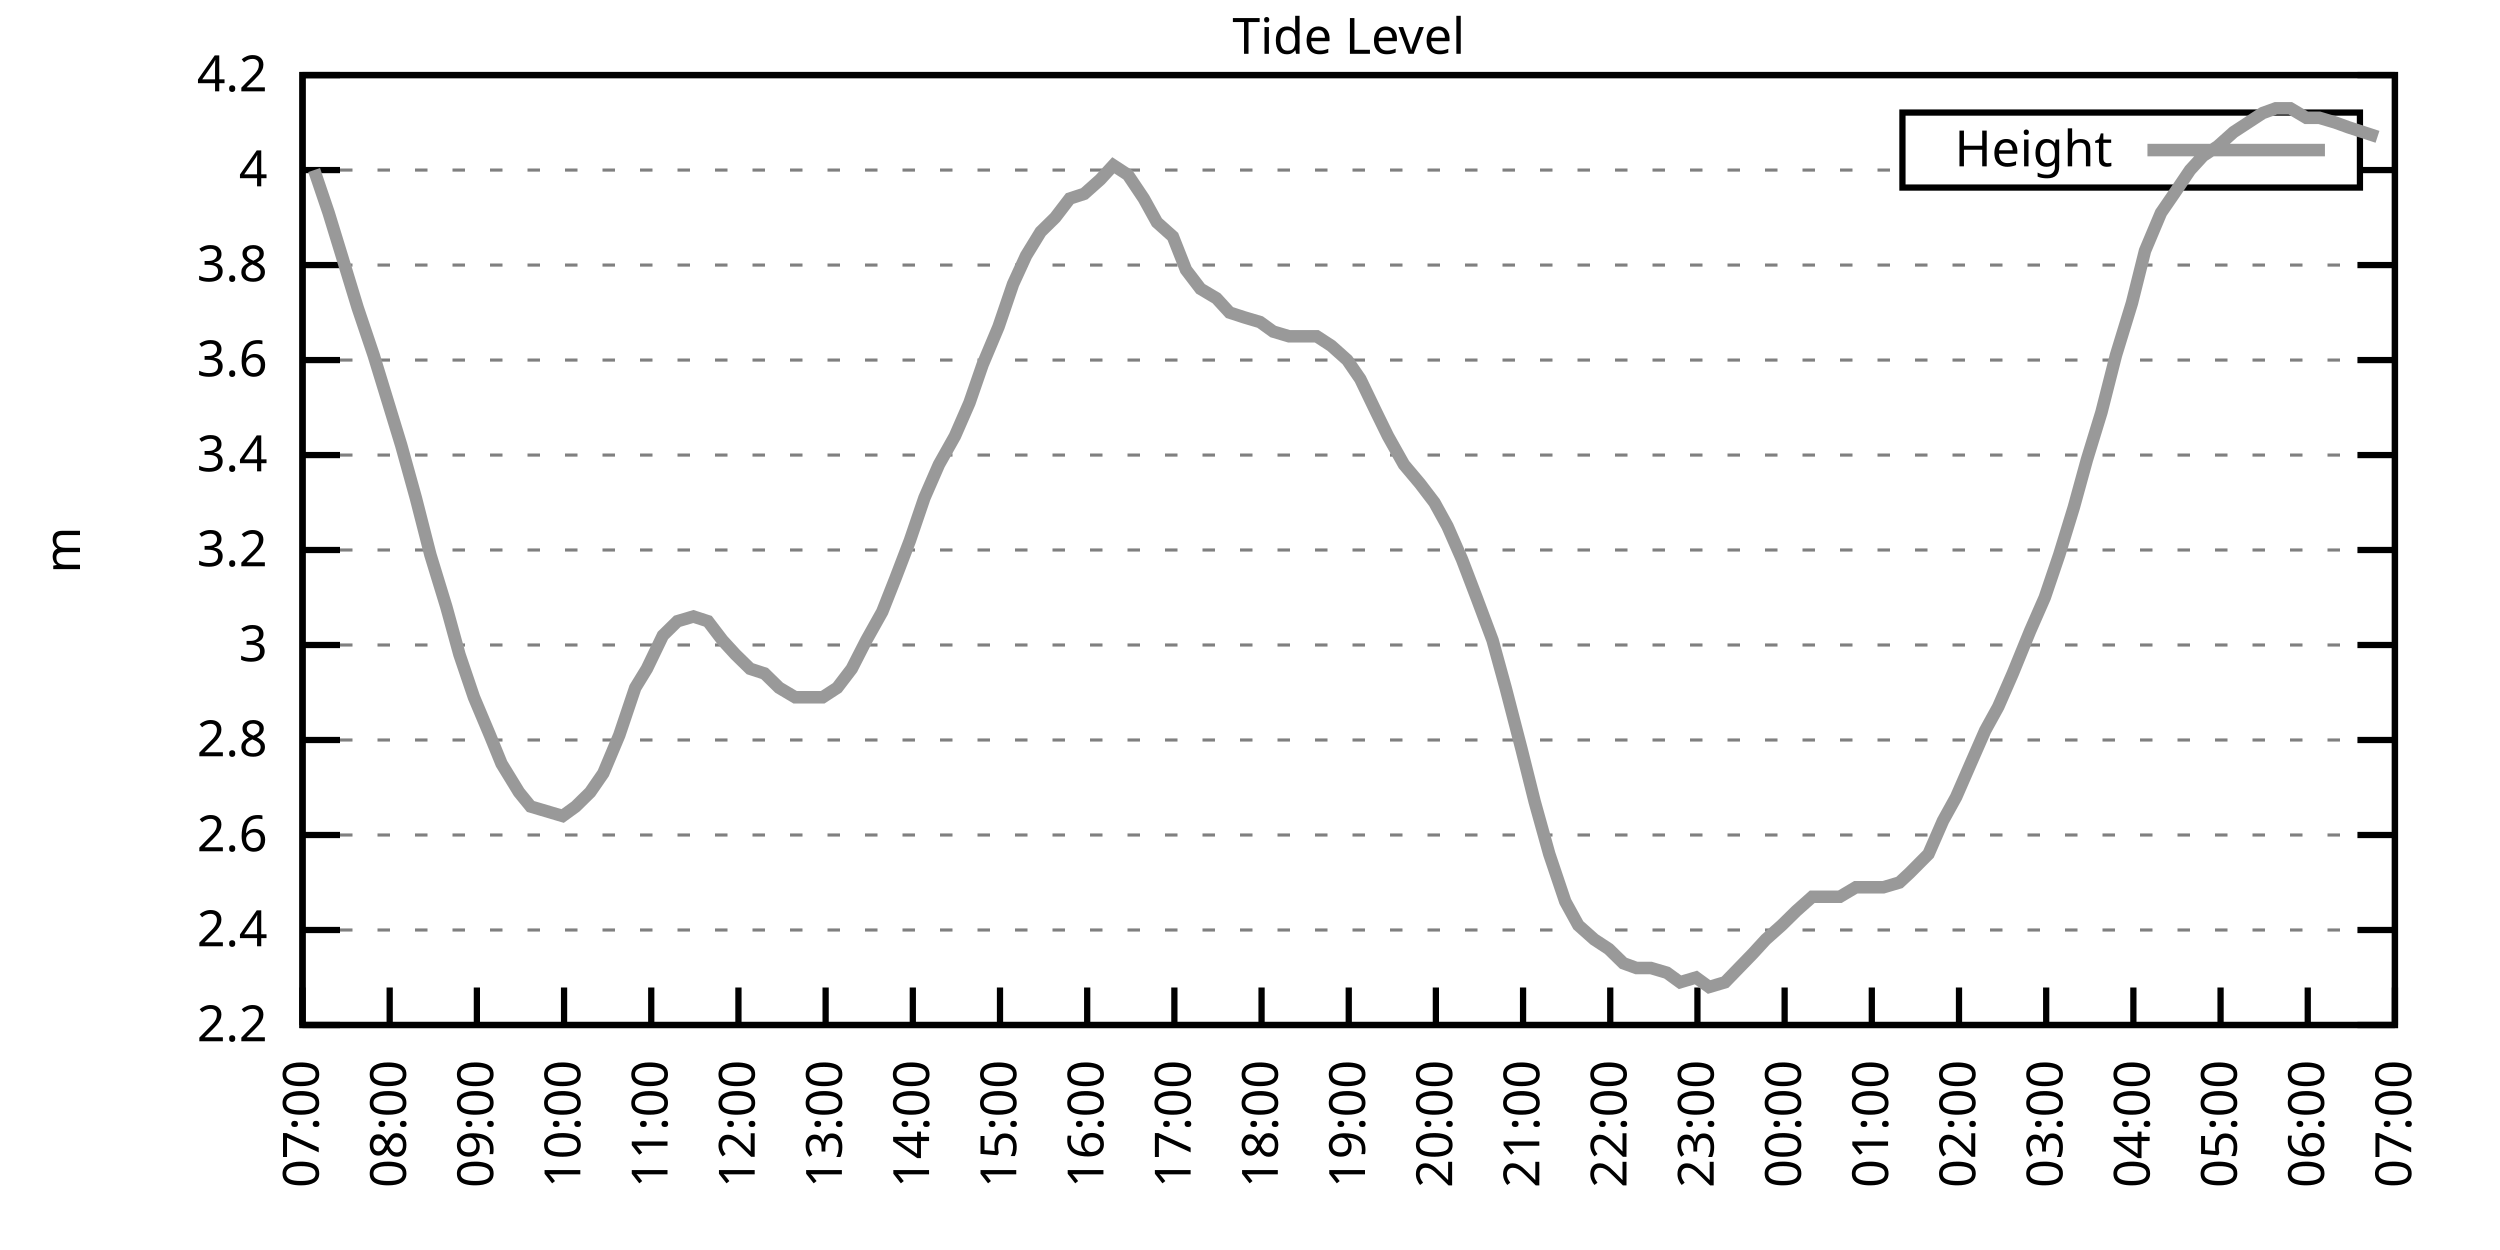
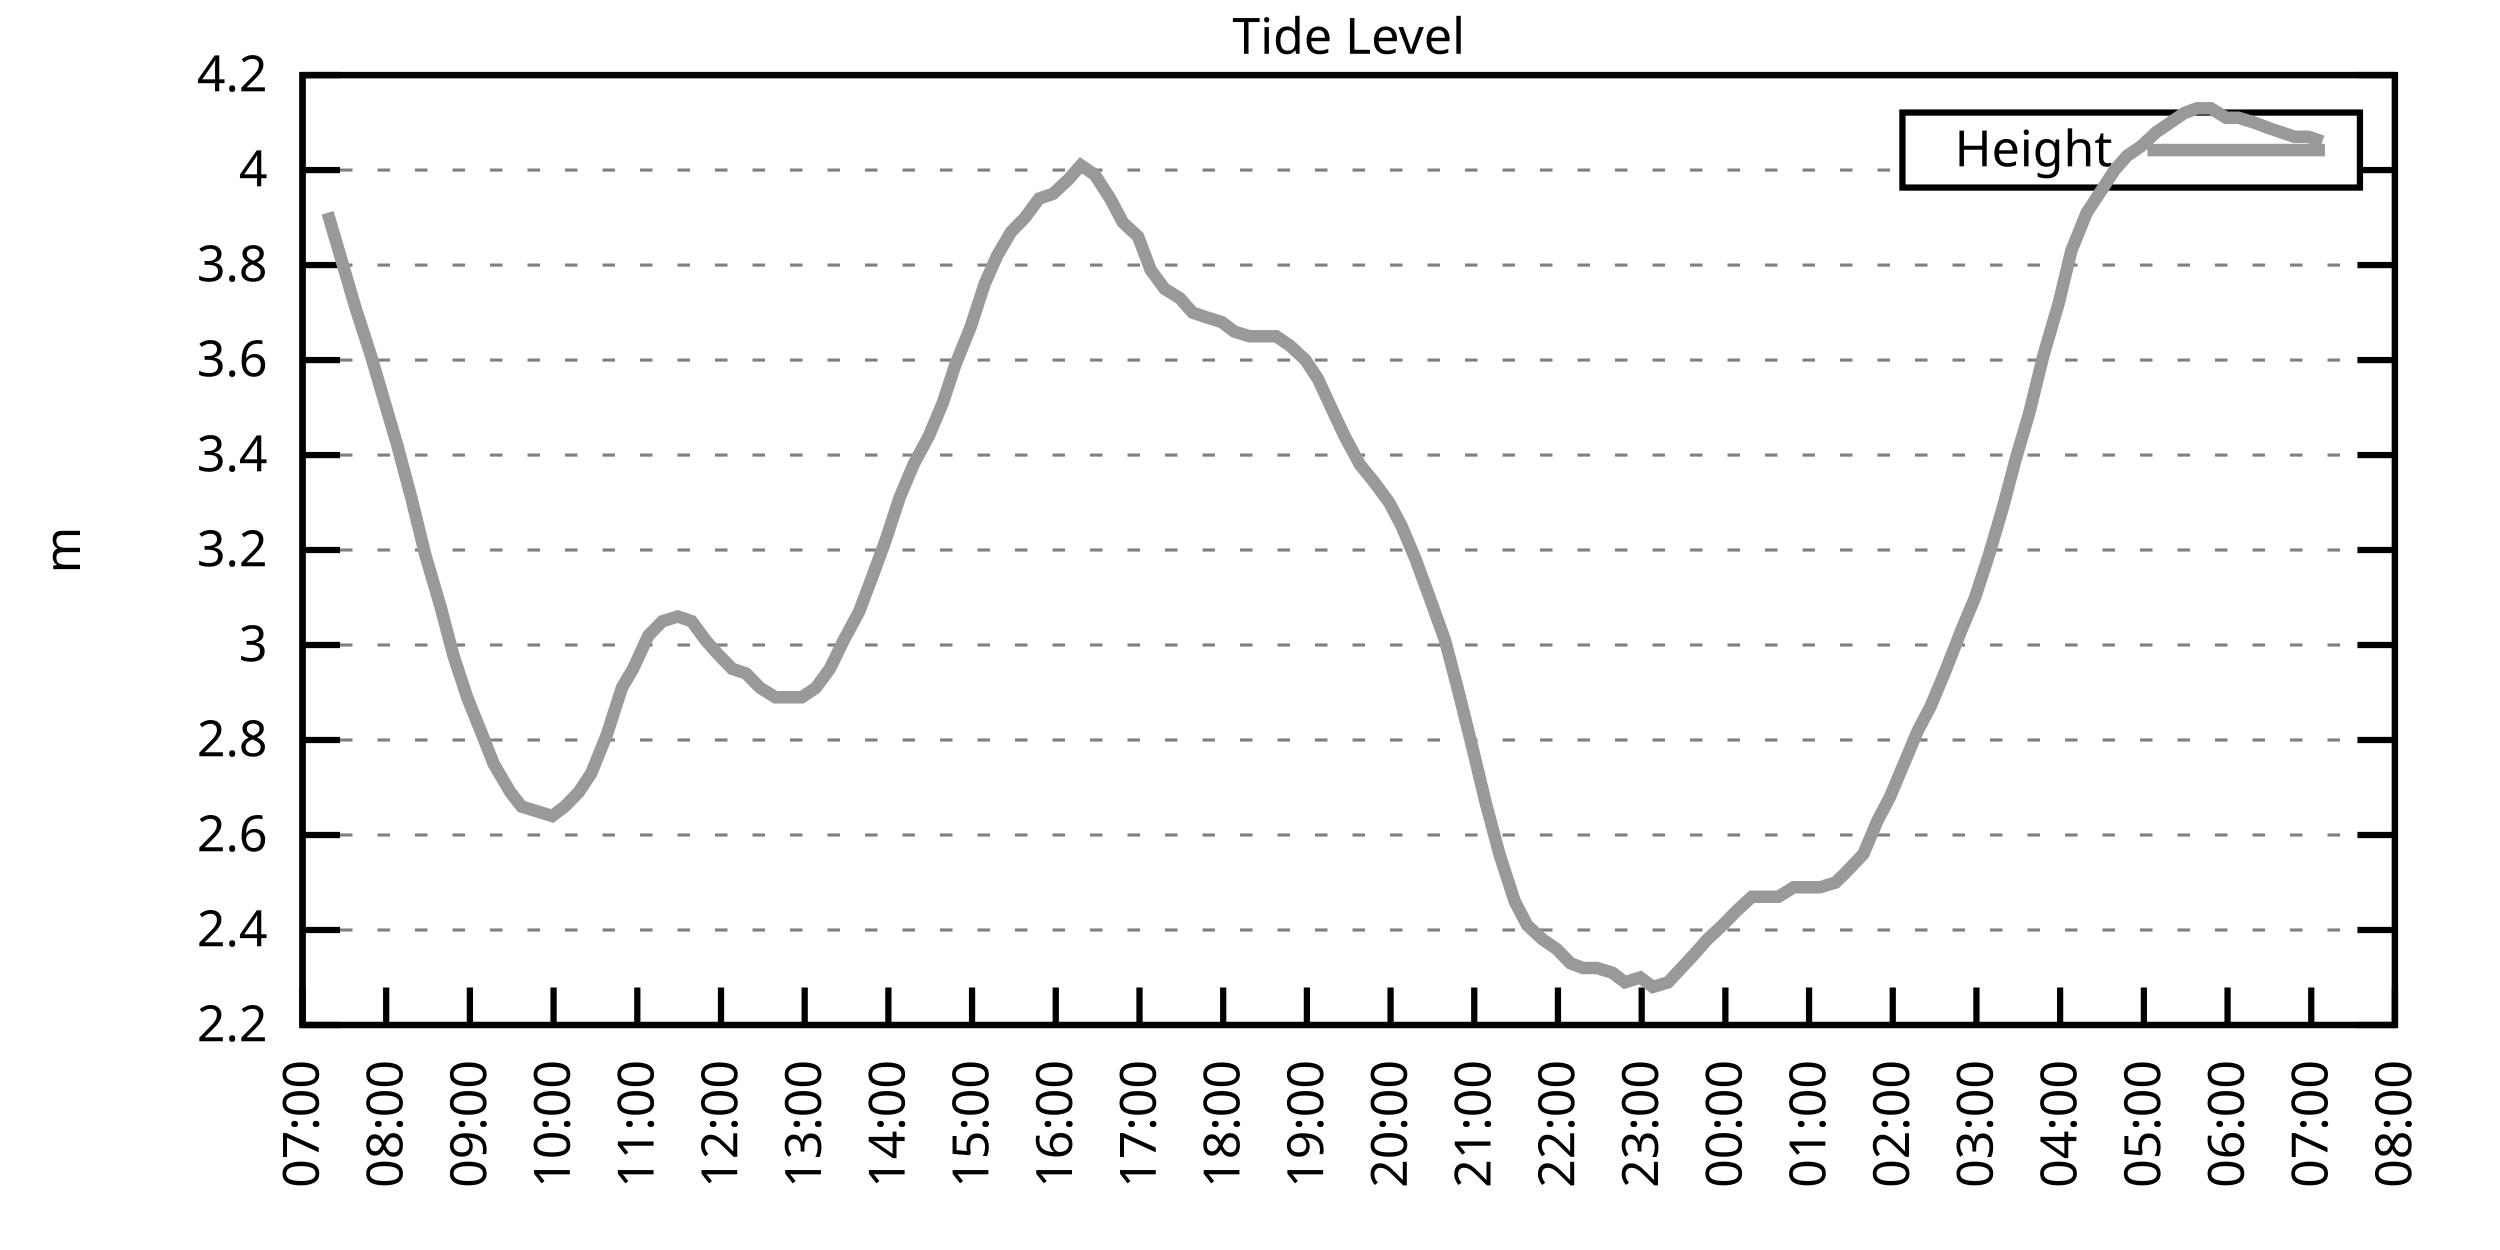
<svg xmlns="http://www.w3.org/2000/svg" xmlns:xlink="http://www.w3.org/1999/xlink" width="400" height="200" viewBox="0 0 400 200">
  <g id="gnuplot_canvas">
    <rect x="0" y="0" width="400" height="200" fill="none" />
    <defs>
      <circle id="gpDot" r="0.5" stroke-width="0.5" stroke="currentColor" />
      <path id="gpPt0" stroke-width="0.333" stroke="currentColor" d="M-1,0 h2 M0,-1 v2" />
      <path id="gpPt1" stroke-width="0.333" stroke="currentColor" d="M-1,-1 L1,1 M1,-1 L-1,1" />
      <path id="gpPt2" stroke-width="0.333" stroke="currentColor" d="M-1,0 L1,0 M0,-1 L0,1 M-1,-1 L1,1 M-1,1 L1,-1" />
      <rect id="gpPt3" stroke-width="0.333" stroke="currentColor" x="-1" y="-1" width="2" height="2" />
      <rect id="gpPt4" stroke-width="0.333" stroke="currentColor" fill="currentColor" x="-1" y="-1" width="2" height="2" />
      <circle id="gpPt5" stroke-width="0.333" stroke="currentColor" cx="0" cy="0" r="1" />
      <use xlink:href="#gpPt5" id="gpPt6" fill="currentColor" stroke="none" />
      <path id="gpPt7" stroke-width="0.333" stroke="currentColor" d="M0,-1.33 L-1.33,0.67 L1.33,0.67 z" />
      <use xlink:href="#gpPt7" id="gpPt8" fill="currentColor" stroke="none" />
      <use xlink:href="#gpPt7" id="gpPt9" stroke="currentColor" transform="rotate(180)" />
      <use xlink:href="#gpPt9" id="gpPt10" fill="currentColor" stroke="none" />
      <use xlink:href="#gpPt3" id="gpPt11" stroke="currentColor" transform="rotate(45)" />
      <use xlink:href="#gpPt11" id="gpPt12" fill="currentColor" stroke="none" />
      <path id="gpPt13" stroke-width="0.333" stroke="currentColor" d="M0,1.330 L1.265,0.411 L0.782,-1.067 L-0.782,-1.076 L-1.265,0.411 z" />
      <use xlink:href="#gpPt13" id="gpPt14" fill="currentColor" stroke="none" />
      <filter id="textbox" filterUnits="objectBoundingBox" x="0" y="0" height="1" width="1">
        <feFlood flood-color="white" flood-opacity="1" result="bgnd" />
        <feComposite in="SourceGraphic" in2="bgnd" operator="atop" />
      </filter>
      <filter id="greybox" filterUnits="objectBoundingBox" x="0" y="0" height="1" width="1">
        <feFlood flood-color="lightgrey" flood-opacity="1" result="grey" />
        <feComposite in="SourceGraphic" in2="grey" operator="atop" />
      </filter>
    </defs>
    <g fill="none" color="white" stroke="currentColor" stroke-width="1.00" stroke-linecap="butt" stroke-linejoin="miter">
</g>
    <g fill="none" color="black" stroke="currentColor" stroke-width="1.00" stroke-linecap="butt" stroke-linejoin="miter">
      <g stroke="none" shape-rendering="crispEdges">
        <polygon fill="rgb(255, 255, 255)" points="48.40,164.00 383.18,164.00 383.18,12.02 48.40,12.02 " />
      </g>
    </g>
    <g fill="none" color="black" stroke="currentColor" stroke-width="1.00" stroke-linecap="butt" stroke-linejoin="miter">
</g>
    <g fill="none" color="black" stroke="black" stroke-width="0.50" stroke-linecap="butt" stroke-linejoin="miter">
</g>
    <g fill="none" color="gray" stroke="currentColor" stroke-width="0.50" stroke-linecap="butt" stroke-linejoin="miter">
      <path stroke="gray" stroke-dasharray="2,4" class="gridline" d="M48.40,164.00 L383.19,164.00  " />
    </g>
    <g fill="none" color="gray" stroke="gray" stroke-width="1.00" stroke-linecap="butt" stroke-linejoin="miter">
</g>
    <g fill="none" color="black" stroke="currentColor" stroke-width="1.00" stroke-linecap="butt" stroke-linejoin="miter">
      <path stroke="black" d="M48.40,164.00 L54.40,164.00 M383.19,164.00 L377.19,164.00  " />
      <g transform="translate(42.80,166.60)" stroke="none" fill="black" font-family="Sans" font-size="8.00" text-anchor="end">
        <text>
          <tspan font-family="Sans"> 2.2</tspan>
        </text>
      </g>
    </g>
    <g fill="none" color="black" stroke="currentColor" stroke-width="1.00" stroke-linecap="butt" stroke-linejoin="miter">
</g>
    <g fill="none" color="black" stroke="black" stroke-width="0.50" stroke-linecap="butt" stroke-linejoin="miter">
</g>
    <g fill="none" color="gray" stroke="currentColor" stroke-width="0.50" stroke-linecap="butt" stroke-linejoin="miter">
      <path stroke="gray" stroke-dasharray="2,4" class="gridline" d="M48.40,148.80 L383.19,148.80  " />
    </g>
    <g fill="none" color="gray" stroke="gray" stroke-width="1.00" stroke-linecap="butt" stroke-linejoin="miter">
</g>
    <g fill="none" color="black" stroke="currentColor" stroke-width="1.00" stroke-linecap="butt" stroke-linejoin="miter">
      <path stroke="black" d="M48.40,148.80 L54.40,148.80 M383.19,148.80 L377.19,148.80  " />
      <g transform="translate(42.80,151.40)" stroke="none" fill="black" font-family="Sans" font-size="8.00" text-anchor="end">
        <text>
          <tspan font-family="Sans"> 2.4</tspan>
        </text>
      </g>
    </g>
    <g fill="none" color="black" stroke="currentColor" stroke-width="1.00" stroke-linecap="butt" stroke-linejoin="miter">
</g>
    <g fill="none" color="black" stroke="black" stroke-width="0.50" stroke-linecap="butt" stroke-linejoin="miter">
</g>
    <g fill="none" color="gray" stroke="currentColor" stroke-width="0.50" stroke-linecap="butt" stroke-linejoin="miter">
      <path stroke="gray" stroke-dasharray="2,4" class="gridline" d="M48.40,133.60 L383.19,133.60  " />
    </g>
    <g fill="none" color="gray" stroke="gray" stroke-width="1.00" stroke-linecap="butt" stroke-linejoin="miter">
</g>
    <g fill="none" color="black" stroke="currentColor" stroke-width="1.00" stroke-linecap="butt" stroke-linejoin="miter">
      <path stroke="black" d="M48.40,133.60 L54.40,133.60 M383.19,133.60 L377.19,133.60  " />
      <g transform="translate(42.80,136.20)" stroke="none" fill="black" font-family="Sans" font-size="8.00" text-anchor="end">
        <text>
          <tspan font-family="Sans"> 2.6</tspan>
        </text>
      </g>
    </g>
    <g fill="none" color="black" stroke="currentColor" stroke-width="1.00" stroke-linecap="butt" stroke-linejoin="miter">
</g>
    <g fill="none" color="black" stroke="black" stroke-width="0.50" stroke-linecap="butt" stroke-linejoin="miter">
</g>
    <g fill="none" color="gray" stroke="currentColor" stroke-width="0.50" stroke-linecap="butt" stroke-linejoin="miter">
      <path stroke="gray" stroke-dasharray="2,4" class="gridline" d="M48.40,118.40 L383.19,118.40  " />
    </g>
    <g fill="none" color="gray" stroke="gray" stroke-width="1.00" stroke-linecap="butt" stroke-linejoin="miter">
</g>
    <g fill="none" color="black" stroke="currentColor" stroke-width="1.00" stroke-linecap="butt" stroke-linejoin="miter">
      <path stroke="black" d="M48.40,118.40 L54.40,118.40 M383.19,118.40 L377.19,118.40  " />
      <g transform="translate(42.80,121.00)" stroke="none" fill="black" font-family="Sans" font-size="8.00" text-anchor="end">
        <text>
          <tspan font-family="Sans"> 2.8</tspan>
        </text>
      </g>
    </g>
    <g fill="none" color="black" stroke="currentColor" stroke-width="1.00" stroke-linecap="butt" stroke-linejoin="miter">
</g>
    <g fill="none" color="black" stroke="black" stroke-width="0.50" stroke-linecap="butt" stroke-linejoin="miter">
</g>
    <g fill="none" color="gray" stroke="currentColor" stroke-width="0.50" stroke-linecap="butt" stroke-linejoin="miter">
      <path stroke="gray" stroke-dasharray="2,4" class="gridline" d="M48.40,103.20 L383.19,103.20  " />
    </g>
    <g fill="none" color="gray" stroke="gray" stroke-width="1.00" stroke-linecap="butt" stroke-linejoin="miter">
</g>
    <g fill="none" color="black" stroke="currentColor" stroke-width="1.00" stroke-linecap="butt" stroke-linejoin="miter">
      <path stroke="black" d="M48.40,103.20 L54.40,103.20 M383.19,103.20 L377.19,103.20  " />
      <g transform="translate(42.80,105.80)" stroke="none" fill="black" font-family="Sans" font-size="8.00" text-anchor="end">
        <text>
          <tspan font-family="Sans"> 3</tspan>
        </text>
      </g>
    </g>
    <g fill="none" color="black" stroke="currentColor" stroke-width="1.00" stroke-linecap="butt" stroke-linejoin="miter">
</g>
    <g fill="none" color="black" stroke="black" stroke-width="0.50" stroke-linecap="butt" stroke-linejoin="miter">
</g>
    <g fill="none" color="gray" stroke="currentColor" stroke-width="0.50" stroke-linecap="butt" stroke-linejoin="miter">
      <path stroke="gray" stroke-dasharray="2,4" class="gridline" d="M48.40,88.00 L383.19,88.00  " />
    </g>
    <g fill="none" color="gray" stroke="gray" stroke-width="1.00" stroke-linecap="butt" stroke-linejoin="miter">
</g>
    <g fill="none" color="black" stroke="currentColor" stroke-width="1.00" stroke-linecap="butt" stroke-linejoin="miter">
      <path stroke="black" d="M48.40,88.00 L54.40,88.00 M383.19,88.00 L377.19,88.00  " />
      <g transform="translate(42.80,90.60)" stroke="none" fill="black" font-family="Sans" font-size="8.00" text-anchor="end">
        <text>
          <tspan font-family="Sans"> 3.2</tspan>
        </text>
      </g>
    </g>
    <g fill="none" color="black" stroke="currentColor" stroke-width="1.00" stroke-linecap="butt" stroke-linejoin="miter">
</g>
    <g fill="none" color="black" stroke="black" stroke-width="0.50" stroke-linecap="butt" stroke-linejoin="miter">
</g>
    <g fill="none" color="gray" stroke="currentColor" stroke-width="0.50" stroke-linecap="butt" stroke-linejoin="miter">
      <path stroke="gray" stroke-dasharray="2,4" class="gridline" d="M48.40,72.81 L383.19,72.81  " />
    </g>
    <g fill="none" color="gray" stroke="gray" stroke-width="1.00" stroke-linecap="butt" stroke-linejoin="miter">
</g>
    <g fill="none" color="black" stroke="currentColor" stroke-width="1.00" stroke-linecap="butt" stroke-linejoin="miter">
      <path stroke="black" d="M48.40,72.81 L54.40,72.81 M383.19,72.81 L377.19,72.81  " />
      <g transform="translate(42.80,75.41)" stroke="none" fill="black" font-family="Sans" font-size="8.00" text-anchor="end">
        <text>
          <tspan font-family="Sans"> 3.4</tspan>
        </text>
      </g>
    </g>
    <g fill="none" color="black" stroke="currentColor" stroke-width="1.00" stroke-linecap="butt" stroke-linejoin="miter">
</g>
    <g fill="none" color="black" stroke="black" stroke-width="0.50" stroke-linecap="butt" stroke-linejoin="miter">
</g>
    <g fill="none" color="gray" stroke="currentColor" stroke-width="0.50" stroke-linecap="butt" stroke-linejoin="miter">
      <path stroke="gray" stroke-dasharray="2,4" class="gridline" d="M48.40,57.61 L383.19,57.61  " />
    </g>
    <g fill="none" color="gray" stroke="gray" stroke-width="1.00" stroke-linecap="butt" stroke-linejoin="miter">
</g>
    <g fill="none" color="black" stroke="currentColor" stroke-width="1.00" stroke-linecap="butt" stroke-linejoin="miter">
      <path stroke="black" d="M48.40,57.61 L54.40,57.61 M383.19,57.61 L377.19,57.61  " />
      <g transform="translate(42.80,60.21)" stroke="none" fill="black" font-family="Sans" font-size="8.00" text-anchor="end">
        <text>
          <tspan font-family="Sans"> 3.6</tspan>
        </text>
      </g>
    </g>
    <g fill="none" color="black" stroke="currentColor" stroke-width="1.00" stroke-linecap="butt" stroke-linejoin="miter">
</g>
    <g fill="none" color="black" stroke="black" stroke-width="0.50" stroke-linecap="butt" stroke-linejoin="miter">
</g>
    <g fill="none" color="gray" stroke="currentColor" stroke-width="0.50" stroke-linecap="butt" stroke-linejoin="miter">
      <path stroke="gray" stroke-dasharray="2,4" class="gridline" d="M48.40,42.41 L383.19,42.41  " />
    </g>
    <g fill="none" color="gray" stroke="gray" stroke-width="1.00" stroke-linecap="butt" stroke-linejoin="miter">
</g>
    <g fill="none" color="black" stroke="currentColor" stroke-width="1.00" stroke-linecap="butt" stroke-linejoin="miter">
      <path stroke="black" d="M48.40,42.41 L54.40,42.41 M383.19,42.41 L377.19,42.41  " />
      <g transform="translate(42.80,45.01)" stroke="none" fill="black" font-family="Sans" font-size="8.00" text-anchor="end">
        <text>
          <tspan font-family="Sans"> 3.8</tspan>
        </text>
      </g>
    </g>
    <g fill="none" color="black" stroke="currentColor" stroke-width="1.00" stroke-linecap="butt" stroke-linejoin="miter">
</g>
    <g fill="none" color="black" stroke="black" stroke-width="0.50" stroke-linecap="butt" stroke-linejoin="miter">
</g>
    <g fill="none" color="gray" stroke="currentColor" stroke-width="0.50" stroke-linecap="butt" stroke-linejoin="miter">
      <path stroke="gray" stroke-dasharray="2,4" class="gridline" d="M48.40,27.21 L304.39,27.21 M377.59,27.21 L383.19,27.21  " />
    </g>
    <g fill="none" color="gray" stroke="gray" stroke-width="1.00" stroke-linecap="butt" stroke-linejoin="miter">
</g>
    <g fill="none" color="black" stroke="currentColor" stroke-width="1.00" stroke-linecap="butt" stroke-linejoin="miter">
      <path stroke="black" d="M48.40,27.21 L54.40,27.21 M383.19,27.21 L377.19,27.21  " />
      <g transform="translate(42.80,29.81)" stroke="none" fill="black" font-family="Sans" font-size="8.00" text-anchor="end">
        <text>
          <tspan font-family="Sans"> 4</tspan>
        </text>
      </g>
    </g>
    <g fill="none" color="black" stroke="currentColor" stroke-width="1.00" stroke-linecap="butt" stroke-linejoin="miter">
</g>
    <g fill="none" color="black" stroke="black" stroke-width="0.50" stroke-linecap="butt" stroke-linejoin="miter">
</g>
    <g fill="none" color="gray" stroke="currentColor" stroke-width="0.50" stroke-linecap="butt" stroke-linejoin="miter">
      <path stroke="gray" stroke-dasharray="2,4" class="gridline" d="M48.40,12.01 L383.19,12.01  " />
    </g>
    <g fill="none" color="gray" stroke="gray" stroke-width="1.00" stroke-linecap="butt" stroke-linejoin="miter">
</g>
    <g fill="none" color="black" stroke="currentColor" stroke-width="1.00" stroke-linecap="butt" stroke-linejoin="miter">
      <path stroke="black" d="M48.40,12.01 L54.40,12.01 M383.19,12.01 L377.19,12.01  " />
      <g transform="translate(42.80,14.61)" stroke="none" fill="black" font-family="Sans" font-size="8.00" text-anchor="end">
        <text>
          <tspan font-family="Sans"> 4.2</tspan>
        </text>
      </g>
    </g>
    <g fill="none" color="black" stroke="currentColor" stroke-width="1.00" stroke-linecap="butt" stroke-linejoin="miter">
      <path stroke="black" d="M48.40,164.00 L48.40,158.00  " />
      <g transform="translate(51.00,169.60) rotate(270.00)" stroke="none" fill="black" font-family="Sans" font-size="8.00" text-anchor="end">
        <text>
          <tspan font-family="Sans">07:00</tspan>
        </text>
      </g>
    </g>
    <g fill="none" color="black" stroke="currentColor" stroke-width="1.00" stroke-linecap="butt" stroke-linejoin="miter">
-       <path stroke="black" d="M62.35,164.00 L62.35,158.00  " />
-       <g transform="translate(64.95,169.60) rotate(270.00)" stroke="none" fill="black" font-family="Sans" font-size="8.00" text-anchor="end">
+       <path stroke="black" d="M61.79,164.00 L61.79,158.00  " />
+       <g transform="translate(64.39,169.60) rotate(270.00)" stroke="none" fill="black" font-family="Sans" font-size="8.00" text-anchor="end">
        <text>
          <tspan font-family="Sans">08:00</tspan>
        </text>
      </g>
    </g>
    <g fill="none" color="black" stroke="currentColor" stroke-width="1.00" stroke-linecap="butt" stroke-linejoin="miter">
-       <path stroke="black" d="M76.30,164.00 L76.30,158.00  " />
-       <g transform="translate(78.90,169.60) rotate(270.00)" stroke="none" fill="black" font-family="Sans" font-size="8.00" text-anchor="end">
+       <path stroke="black" d="M75.18,164.00 L75.18,158.00  " />
+       <g transform="translate(77.78,169.60) rotate(270.00)" stroke="none" fill="black" font-family="Sans" font-size="8.00" text-anchor="end">
        <text>
          <tspan font-family="Sans">09:00</tspan>
        </text>
      </g>
    </g>
    <g fill="none" color="black" stroke="currentColor" stroke-width="1.00" stroke-linecap="butt" stroke-linejoin="miter">
-       <path stroke="black" d="M90.25,164.00 L90.25,158.00  " />
-       <g transform="translate(92.85,169.60) rotate(270.00)" stroke="none" fill="black" font-family="Sans" font-size="8.00" text-anchor="end">
+       <path stroke="black" d="M88.57,164.00 L88.57,158.00  " />
+       <g transform="translate(91.17,169.60) rotate(270.00)" stroke="none" fill="black" font-family="Sans" font-size="8.00" text-anchor="end">
        <text>
          <tspan font-family="Sans">10:00</tspan>
        </text>
      </g>
    </g>
    <g fill="none" color="black" stroke="currentColor" stroke-width="1.00" stroke-linecap="butt" stroke-linejoin="miter">
-       <path stroke="black" d="M104.20,164.00 L104.20,158.00  " />
-       <g transform="translate(106.80,169.60) rotate(270.00)" stroke="none" fill="black" font-family="Sans" font-size="8.00" text-anchor="end">
+       <path stroke="black" d="M101.97,164.00 L101.97,158.00  " />
+       <g transform="translate(104.57,169.60) rotate(270.00)" stroke="none" fill="black" font-family="Sans" font-size="8.00" text-anchor="end">
        <text>
          <tspan font-family="Sans">11:00</tspan>
        </text>
      </g>
    </g>
    <g fill="none" color="black" stroke="currentColor" stroke-width="1.00" stroke-linecap="butt" stroke-linejoin="miter">
-       <path stroke="black" d="M118.15,164.00 L118.15,158.00  " />
-       <g transform="translate(120.75,169.60) rotate(270.00)" stroke="none" fill="black" font-family="Sans" font-size="8.00" text-anchor="end">
+       <path stroke="black" d="M115.36,164.00 L115.36,158.00  " />
+       <g transform="translate(117.96,169.60) rotate(270.00)" stroke="none" fill="black" font-family="Sans" font-size="8.00" text-anchor="end">
        <text>
          <tspan font-family="Sans">12:00</tspan>
        </text>
      </g>
    </g>
    <g fill="none" color="black" stroke="currentColor" stroke-width="1.00" stroke-linecap="butt" stroke-linejoin="miter">
-       <path stroke="black" d="M132.10,164.00 L132.10,158.00  " />
-       <g transform="translate(134.70,169.60) rotate(270.00)" stroke="none" fill="black" font-family="Sans" font-size="8.00" text-anchor="end">
+       <path stroke="black" d="M128.75,164.00 L128.75,158.00  " />
+       <g transform="translate(131.35,169.60) rotate(270.00)" stroke="none" fill="black" font-family="Sans" font-size="8.00" text-anchor="end">
        <text>
          <tspan font-family="Sans">13:00</tspan>
        </text>
      </g>
    </g>
    <g fill="none" color="black" stroke="currentColor" stroke-width="1.00" stroke-linecap="butt" stroke-linejoin="miter">
-       <path stroke="black" d="M146.05,164.00 L146.05,158.00  " />
-       <g transform="translate(148.65,169.60) rotate(270.00)" stroke="none" fill="black" font-family="Sans" font-size="8.00" text-anchor="end">
+       <path stroke="black" d="M142.14,164.00 L142.14,158.00  " />
+       <g transform="translate(144.74,169.60) rotate(270.00)" stroke="none" fill="black" font-family="Sans" font-size="8.00" text-anchor="end">
        <text>
          <tspan font-family="Sans">14:00</tspan>
        </text>
      </g>
    </g>
    <g fill="none" color="black" stroke="currentColor" stroke-width="1.00" stroke-linecap="butt" stroke-linejoin="miter">
-       <path stroke="black" d="M160.00,164.00 L160.00,158.00  " />
-       <g transform="translate(162.60,169.60) rotate(270.00)" stroke="none" fill="black" font-family="Sans" font-size="8.00" text-anchor="end">
+       <path stroke="black" d="M155.53,164.00 L155.53,158.00  " />
+       <g transform="translate(158.13,169.60) rotate(270.00)" stroke="none" fill="black" font-family="Sans" font-size="8.00" text-anchor="end">
        <text>
          <tspan font-family="Sans">15:00</tspan>
        </text>
      </g>
    </g>
    <g fill="none" color="black" stroke="currentColor" stroke-width="1.00" stroke-linecap="butt" stroke-linejoin="miter">
-       <path stroke="black" d="M173.95,164.00 L173.95,158.00  " />
-       <g transform="translate(176.55,169.60) rotate(270.00)" stroke="none" fill="black" font-family="Sans" font-size="8.00" text-anchor="end">
+       <path stroke="black" d="M168.92,164.00 L168.92,158.00  " />
+       <g transform="translate(171.52,169.60) rotate(270.00)" stroke="none" fill="black" font-family="Sans" font-size="8.00" text-anchor="end">
        <text>
          <tspan font-family="Sans">16:00</tspan>
        </text>
      </g>
    </g>
    <g fill="none" color="black" stroke="currentColor" stroke-width="1.00" stroke-linecap="butt" stroke-linejoin="miter">
-       <path stroke="black" d="M187.90,164.00 L187.90,158.00  " />
-       <g transform="translate(190.50,169.60) rotate(270.00)" stroke="none" fill="black" font-family="Sans" font-size="8.00" text-anchor="end">
+       <path stroke="black" d="M182.32,164.00 L182.32,158.00  " />
+       <g transform="translate(184.92,169.60) rotate(270.00)" stroke="none" fill="black" font-family="Sans" font-size="8.00" text-anchor="end">
        <text>
          <tspan font-family="Sans">17:00</tspan>
        </text>
      </g>
    </g>
    <g fill="none" color="black" stroke="currentColor" stroke-width="1.00" stroke-linecap="butt" stroke-linejoin="miter">
-       <path stroke="black" d="M201.85,164.00 L201.85,158.00  " />
-       <g transform="translate(204.45,169.60) rotate(270.00)" stroke="none" fill="black" font-family="Sans" font-size="8.00" text-anchor="end">
+       <path stroke="black" d="M195.71,164.00 L195.71,158.00  " />
+       <g transform="translate(198.31,169.60) rotate(270.00)" stroke="none" fill="black" font-family="Sans" font-size="8.00" text-anchor="end">
        <text>
          <tspan font-family="Sans">18:00</tspan>
        </text>
      </g>
    </g>
    <g fill="none" color="black" stroke="currentColor" stroke-width="1.00" stroke-linecap="butt" stroke-linejoin="miter">
-       <path stroke="black" d="M215.80,164.00 L215.80,158.00  " />
-       <g transform="translate(218.40,169.60) rotate(270.00)" stroke="none" fill="black" font-family="Sans" font-size="8.00" text-anchor="end">
+       <path stroke="black" d="M209.10,164.00 L209.10,158.00  " />
+       <g transform="translate(211.70,169.60) rotate(270.00)" stroke="none" fill="black" font-family="Sans" font-size="8.00" text-anchor="end">
        <text>
          <tspan font-family="Sans">19:00</tspan>
        </text>
      </g>
    </g>
    <g fill="none" color="black" stroke="currentColor" stroke-width="1.00" stroke-linecap="butt" stroke-linejoin="miter">
-       <path stroke="black" d="M229.74,164.00 L229.74,158.00  " />
-       <g transform="translate(232.34,169.60) rotate(270.00)" stroke="none" fill="black" font-family="Sans" font-size="8.00" text-anchor="end">
+       <path stroke="black" d="M222.49,164.00 L222.49,158.00  " />
+       <g transform="translate(225.09,169.60) rotate(270.00)" stroke="none" fill="black" font-family="Sans" font-size="8.00" text-anchor="end">
        <text>
          <tspan font-family="Sans">20:00</tspan>
        </text>
      </g>
    </g>
    <g fill="none" color="black" stroke="currentColor" stroke-width="1.00" stroke-linecap="butt" stroke-linejoin="miter">
-       <path stroke="black" d="M243.69,164.00 L243.69,158.00  " />
-       <g transform="translate(246.29,169.60) rotate(270.00)" stroke="none" fill="black" font-family="Sans" font-size="8.00" text-anchor="end">
+       <path stroke="black" d="M235.88,164.00 L235.88,158.00  " />
+       <g transform="translate(238.48,169.60) rotate(270.00)" stroke="none" fill="black" font-family="Sans" font-size="8.00" text-anchor="end">
        <text>
          <tspan font-family="Sans">21:00</tspan>
        </text>
      </g>
    </g>
    <g fill="none" color="black" stroke="currentColor" stroke-width="1.00" stroke-linecap="butt" stroke-linejoin="miter">
-       <path stroke="black" d="M257.64,164.00 L257.64,158.00  " />
-       <g transform="translate(260.24,169.60) rotate(270.00)" stroke="none" fill="black" font-family="Sans" font-size="8.00" text-anchor="end">
+       <path stroke="black" d="M249.27,164.00 L249.27,158.00  " />
+       <g transform="translate(251.87,169.60) rotate(270.00)" stroke="none" fill="black" font-family="Sans" font-size="8.00" text-anchor="end">
        <text>
          <tspan font-family="Sans">22:00</tspan>
        </text>
      </g>
    </g>
    <g fill="none" color="black" stroke="currentColor" stroke-width="1.00" stroke-linecap="butt" stroke-linejoin="miter">
-       <path stroke="black" d="M271.59,164.00 L271.59,158.00  " />
-       <g transform="translate(274.19,169.60) rotate(270.00)" stroke="none" fill="black" font-family="Sans" font-size="8.00" text-anchor="end">
+       <path stroke="black" d="M262.67,164.00 L262.67,158.00  " />
+       <g transform="translate(265.27,169.60) rotate(270.00)" stroke="none" fill="black" font-family="Sans" font-size="8.00" text-anchor="end">
        <text>
          <tspan font-family="Sans">23:00</tspan>
        </text>
      </g>
    </g>
    <g fill="none" color="black" stroke="currentColor" stroke-width="1.00" stroke-linecap="butt" stroke-linejoin="miter">
-       <path stroke="black" d="M285.54,164.00 L285.54,158.00  " />
-       <g transform="translate(288.14,169.60) rotate(270.00)" stroke="none" fill="black" font-family="Sans" font-size="8.00" text-anchor="end">
+       <path stroke="black" d="M276.06,164.00 L276.06,158.00  " />
+       <g transform="translate(278.66,169.60) rotate(270.00)" stroke="none" fill="black" font-family="Sans" font-size="8.00" text-anchor="end">
        <text>
          <tspan font-family="Sans">00:00</tspan>
        </text>
      </g>
    </g>
    <g fill="none" color="black" stroke="currentColor" stroke-width="1.00" stroke-linecap="butt" stroke-linejoin="miter">
-       <path stroke="black" d="M299.49,164.00 L299.49,158.00  " />
-       <g transform="translate(302.09,169.60) rotate(270.00)" stroke="none" fill="black" font-family="Sans" font-size="8.00" text-anchor="end">
+       <path stroke="black" d="M289.45,164.00 L289.45,158.00  " />
+       <g transform="translate(292.05,169.60) rotate(270.00)" stroke="none" fill="black" font-family="Sans" font-size="8.00" text-anchor="end">
        <text>
          <tspan font-family="Sans">01:00</tspan>
        </text>
      </g>
    </g>
    <g fill="none" color="black" stroke="currentColor" stroke-width="1.00" stroke-linecap="butt" stroke-linejoin="miter">
-       <path stroke="black" d="M313.44,164.00 L313.44,158.00  " />
-       <g transform="translate(316.04,169.60) rotate(270.00)" stroke="none" fill="black" font-family="Sans" font-size="8.00" text-anchor="end">
+       <path stroke="black" d="M302.84,164.00 L302.84,158.00  " />
+       <g transform="translate(305.44,169.60) rotate(270.00)" stroke="none" fill="black" font-family="Sans" font-size="8.00" text-anchor="end">
        <text>
          <tspan font-family="Sans">02:00</tspan>
        </text>
      </g>
    </g>
    <g fill="none" color="black" stroke="currentColor" stroke-width="1.00" stroke-linecap="butt" stroke-linejoin="miter">
-       <path stroke="black" d="M327.39,164.00 L327.39,158.00  " />
-       <g transform="translate(329.99,169.60) rotate(270.00)" stroke="none" fill="black" font-family="Sans" font-size="8.00" text-anchor="end">
+       <path stroke="black" d="M316.23,164.00 L316.23,158.00  " />
+       <g transform="translate(318.83,169.60) rotate(270.00)" stroke="none" fill="black" font-family="Sans" font-size="8.00" text-anchor="end">
        <text>
          <tspan font-family="Sans">03:00</tspan>
        </text>
      </g>
    </g>
    <g fill="none" color="black" stroke="currentColor" stroke-width="1.00" stroke-linecap="butt" stroke-linejoin="miter">
-       <path stroke="black" d="M341.34,164.00 L341.34,158.00  " />
-       <g transform="translate(343.94,169.60) rotate(270.00)" stroke="none" fill="black" font-family="Sans" font-size="8.00" text-anchor="end">
+       <path stroke="black" d="M329.62,164.00 L329.62,158.00  " />
+       <g transform="translate(332.22,169.60) rotate(270.00)" stroke="none" fill="black" font-family="Sans" font-size="8.00" text-anchor="end">
        <text>
          <tspan font-family="Sans">04:00</tspan>
        </text>
      </g>
    </g>
    <g fill="none" color="black" stroke="currentColor" stroke-width="1.00" stroke-linecap="butt" stroke-linejoin="miter">
-       <path stroke="black" d="M355.29,164.00 L355.29,158.00  " />
-       <g transform="translate(357.89,169.60) rotate(270.00)" stroke="none" fill="black" font-family="Sans" font-size="8.00" text-anchor="end">
+       <path stroke="black" d="M343.02,164.00 L343.02,158.00  " />
+       <g transform="translate(345.62,169.60) rotate(270.00)" stroke="none" fill="black" font-family="Sans" font-size="8.00" text-anchor="end">
        <text>
          <tspan font-family="Sans">05:00</tspan>
        </text>
      </g>
    </g>
    <g fill="none" color="black" stroke="currentColor" stroke-width="1.00" stroke-linecap="butt" stroke-linejoin="miter">
-       <path stroke="black" d="M369.24,164.00 L369.24,158.00  " />
-       <g transform="translate(371.84,169.60) rotate(270.00)" stroke="none" fill="black" font-family="Sans" font-size="8.00" text-anchor="end">
+       <path stroke="black" d="M356.41,164.00 L356.41,158.00  " />
+       <g transform="translate(359.01,169.60) rotate(270.00)" stroke="none" fill="black" font-family="Sans" font-size="8.00" text-anchor="end">
        <text>
          <tspan font-family="Sans">06:00</tspan>
+         </text>
+       </g>
+     </g>
+     <g fill="none" color="black" stroke="currentColor" stroke-width="1.00" stroke-linecap="butt" stroke-linejoin="miter">
+       <path stroke="black" d="M369.80,164.00 L369.80,158.00  " />
+       <g transform="translate(372.40,169.60) rotate(270.00)" stroke="none" fill="black" font-family="Sans" font-size="8.00" text-anchor="end">
+         <text>
+           <tspan font-family="Sans">07:00</tspan>
        </text>
      </g>
    </g>
    <g fill="none" color="black" stroke="currentColor" stroke-width="1.00" stroke-linecap="butt" stroke-linejoin="miter">
      <path stroke="black" d="M383.19,164.00 L383.19,158.00  " />
      <g transform="translate(385.79,169.60) rotate(270.00)" stroke="none" fill="black" font-family="Sans" font-size="8.00" text-anchor="end">
        <text>
-           <tspan font-family="Sans">07:00</tspan>
+           <tspan font-family="Sans">08:00</tspan>
        </text>
      </g>
    </g>
    <g fill="none" color="black" stroke="currentColor" stroke-width="1.00" stroke-linecap="butt" stroke-linejoin="miter">
</g>
    <g fill="none" color="black" stroke="currentColor" stroke-width="1.00" stroke-linecap="butt" stroke-linejoin="miter">
      <path stroke="black" d="M48.40,12.01 L48.40,164.00 L383.19,164.00 L383.19,12.01 L48.40,12.01 Z  " />
    </g>
    <g fill="none" color="black" stroke="currentColor" stroke-width="1.00" stroke-linecap="butt" stroke-linejoin="miter">
</g>
    <g fill="none" color="black" stroke="currentColor" stroke-width="1.00" stroke-linecap="butt" stroke-linejoin="miter">
      <path stroke="black" d="M304.39,30.01 L304.39,18.01 L377.59,18.01 L377.59,30.01 L304.39,30.01 Z  " />
    </g>
    <g id="Tide_level_plot_1">
      <g fill="none" color="white" stroke="black" stroke-width="2.00" stroke-linecap="butt" stroke-linejoin="miter">
</g>
      <g fill="none" color="black" stroke="currentColor" stroke-width="2.00" stroke-linecap="butt" stroke-linejoin="miter">
        <g transform="translate(337.99,26.61)" stroke="none" fill="black" font-family="Sans" font-size="8.00" text-anchor="end">
          <text>
            <tspan font-family="Sans">Height</tspan>
          </text>
        </g>
      </g>
      <g fill="none" color="black" stroke="currentColor" stroke-width="2.00" stroke-linecap="butt" stroke-linejoin="miter">
-         <path stroke="rgb(153, 153, 153)" d="M343.59,24.01 L371.99,24.01 M50.26,27.21 L52.58,34.05 L54.91,41.65 L57.23,49.25 L59.79,56.85 L62.12,64.45   L64.21,71.29 L66.53,79.65 L68.86,88.76 L71.42,97.12 L73.51,104.72 L75.83,111.56 L78.39,117.64 L80.25,122.20   L83.04,126.76 L84.90,129.04 L87.46,129.80 L90.02,130.56 L92.11,129.04 L94.43,126.76 L96.53,123.72 L99.08,117.64   L101.64,110.04 L103.50,107.00 L106.06,101.68 L108.38,99.40 L110.94,98.64 L113.27,99.40 L115.59,102.44 L117.68,104.72   L120.01,107.00 L122.33,107.76 L124.66,110.04 L127.22,111.56 L129.54,111.56 L131.63,111.56 L133.96,110.04 L136.28,107.00   L138.61,102.44 L141.16,97.88 L143.26,92.56 L145.58,86.49 L147.91,79.65 L150.23,74.33 L152.79,69.77 L155.11,64.45   L157.21,58.37 L159.76,52.29 L162.09,45.45 L164.18,40.89 L166.51,37.09 L168.83,34.81 L171.16,31.77 L173.48,31.01   L176.04,28.73 L178.13,26.45 L180.46,27.97 L183.01,31.77 L185.11,35.57 L187.66,37.85 L189.76,43.17 L192.08,46.21   L194.64,47.73 L196.73,50.01 L199.06,50.77 L201.61,51.53 L203.71,53.05 L206.26,53.81 L208.36,53.81 L210.68,53.81   L213.01,55.33 L215.56,57.61 L217.65,60.65 L220.21,65.97 L222.07,69.77 L224.63,74.33 L227.19,77.37 L229.51,80.41   L231.60,84.21 L233.93,89.52 L236.25,95.60 L238.81,102.44 L240.90,110.04 L243.46,119.92 L245.55,128.28 L247.88,136.64   L250.44,144.24 L252.53,148.04 L255.09,150.32 L257.41,151.84 L259.74,154.12 L261.83,154.88 L264.15,154.88 L266.71,155.64   L268.80,157.16 L271.36,156.40 L273.45,157.92 L276.01,157.16 L280.43,152.60 L282.52,150.32 L285.08,148.04 L287.40,145.76   L289.96,143.48 L292.05,143.48 L294.38,143.48 L296.94,141.96 L299.03,141.96 L301.35,141.96 L303.91,141.20 L305.54,139.68   L308.56,136.64 L310.88,131.32 L312.98,127.52 L315.30,122.20 L317.63,116.88 L319.72,113.08 L322.04,107.76 L324.83,100.92   L327.16,95.60 L329.48,88.76 L331.81,81.17 L333.90,73.57 L336.23,65.97 L338.55,56.85 L341.11,48.49 L343.20,40.13   L345.76,34.05 L347.85,31.01 L350.41,27.21 L352.50,24.93 L354.83,23.41 L357.38,21.13 L359.71,19.61 L362.03,18.09   L364.13,17.33 L366.45,17.33 L369.01,18.85 L371.10,18.85 L373.66,19.61 L375.75,20.37 L378.08,21.13 L380.40,21.89    " />
+         <path stroke="rgb(153, 153, 153)" d="M343.59,24.01 L371.99,24.01 M52.42,34.05 L54.65,41.65 L56.88,49.25 L59.34,56.85 L61.57,64.45 L63.58,71.29   L65.81,79.65 L68.04,88.76 L70.50,97.12 L72.50,104.72 L74.74,111.56 L77.19,117.64 L78.98,122.20 L81.66,126.76   L83.44,129.04 L85.90,129.80 L88.35,130.56 L90.36,129.04 L92.59,126.76 L94.60,123.72 L97.06,117.64 L99.51,110.04   L101.30,107.00 L103.75,101.68 L105.98,99.40 L108.44,98.64 L110.67,99.40 L112.90,102.44 L114.91,104.72 L117.14,107.00   L119.38,107.76 L121.61,110.04 L124.06,111.56 L126.29,111.56 L128.30,111.56 L130.54,110.04 L132.77,107.00 L135.00,102.44   L137.45,97.88 L139.46,92.56 L141.69,86.49 L143.93,79.65 L146.16,74.33 L148.61,69.77 L150.85,64.45 L152.85,58.37   L155.31,52.29 L157.54,45.45 L159.55,40.89 L161.78,37.09 L164.01,34.81 L166.25,31.77 L168.48,31.01 L170.93,28.73   L172.94,26.45 L175.17,27.97 L177.63,31.77 L179.64,35.57 L182.09,37.85 L184.10,43.17 L186.33,46.21 L188.79,47.73   L190.80,50.01 L193.03,50.77 L195.48,51.53 L197.49,53.05 L199.95,53.81 L201.96,53.81 L204.19,53.81 L206.42,55.33   L208.88,57.61 L210.88,60.65 L213.34,65.97 L215.13,69.77 L217.58,74.33 L220.04,77.37 L222.27,80.41 L224.28,84.21   L226.51,89.52 L228.74,95.60 L231.20,102.44 L233.20,110.04 L235.66,119.92 L237.67,128.28 L239.90,136.64 L242.36,144.24   L244.36,148.04 L246.82,150.32 L249.05,151.84 L251.28,154.12 L253.29,154.88 L255.52,154.88 L257.98,155.64 L259.99,157.16   L262.44,156.40 L264.45,157.92 L266.91,157.16 L271.15,152.60 L273.16,150.32 L275.61,148.04 L277.84,145.76 L280.30,143.48   L282.31,143.48 L284.54,143.48 L286.99,141.96 L289.00,141.96 L291.23,141.96 L293.69,141.20 L295.25,139.68 L298.15,136.64   L300.39,131.32 L302.39,127.52 L304.63,122.20 L306.86,116.88 L308.87,113.08 L311.10,107.76 L313.78,100.92 L316.01,95.60   L318.24,88.76 L320.47,81.17 L322.48,73.57 L324.71,65.97 L326.95,56.85 L329.40,48.49 L331.41,40.13 L333.86,34.05   L335.87,31.01 L338.33,27.21 L340.34,24.93 L342.57,23.41 L345.02,21.13 L347.26,19.61 L349.49,18.09 L351.50,17.33   L353.73,17.33 L356.18,18.85 L358.19,18.85 L360.65,19.61 L362.66,20.37 L364.89,21.13 L367.12,21.89 L369.35,21.89   L371.58,22.65  " />
      </g>
    </g>
    <g fill="none" color="black" stroke="currentColor" stroke-width="2.00" stroke-linecap="butt" stroke-linejoin="miter">
</g>
    <g fill="none" color="black" stroke="black" stroke-width="1.00" stroke-linecap="butt" stroke-linejoin="miter">
</g>
    <g fill="none" color="black" stroke="currentColor" stroke-width="1.00" stroke-linecap="butt" stroke-linejoin="miter">
      <path stroke="black" d="M48.40,12.01 L48.40,164.00 L383.19,164.00 L383.19,12.01 L48.40,12.01 Z  " />
      <g transform="translate(12.80,88.01) rotate(270.00)" stroke="none" fill="black" font-family="Sans" font-size="8.00" text-anchor="middle">
        <text>
          <tspan font-family="Sans">m</tspan>
        </text>
      </g>
    </g>
    <g fill="none" color="black" stroke="currentColor" stroke-width="1.00" stroke-linecap="butt" stroke-linejoin="miter">
</g>
    <g fill="none" color="black" stroke="currentColor" stroke-width="1.00" stroke-linecap="butt" stroke-linejoin="miter">
      <g transform="translate(215.79,8.61)" stroke="none" fill="black" font-family="Sans" font-size="8.00" text-anchor="middle">
        <text>
          <tspan font-family="Sans">Tide Level</tspan>
        </text>
      </g>
    </g>
    <g fill="none" color="black" stroke="currentColor" stroke-width="1.00" stroke-linecap="butt" stroke-linejoin="miter">
</g>
  </g>
</svg>
